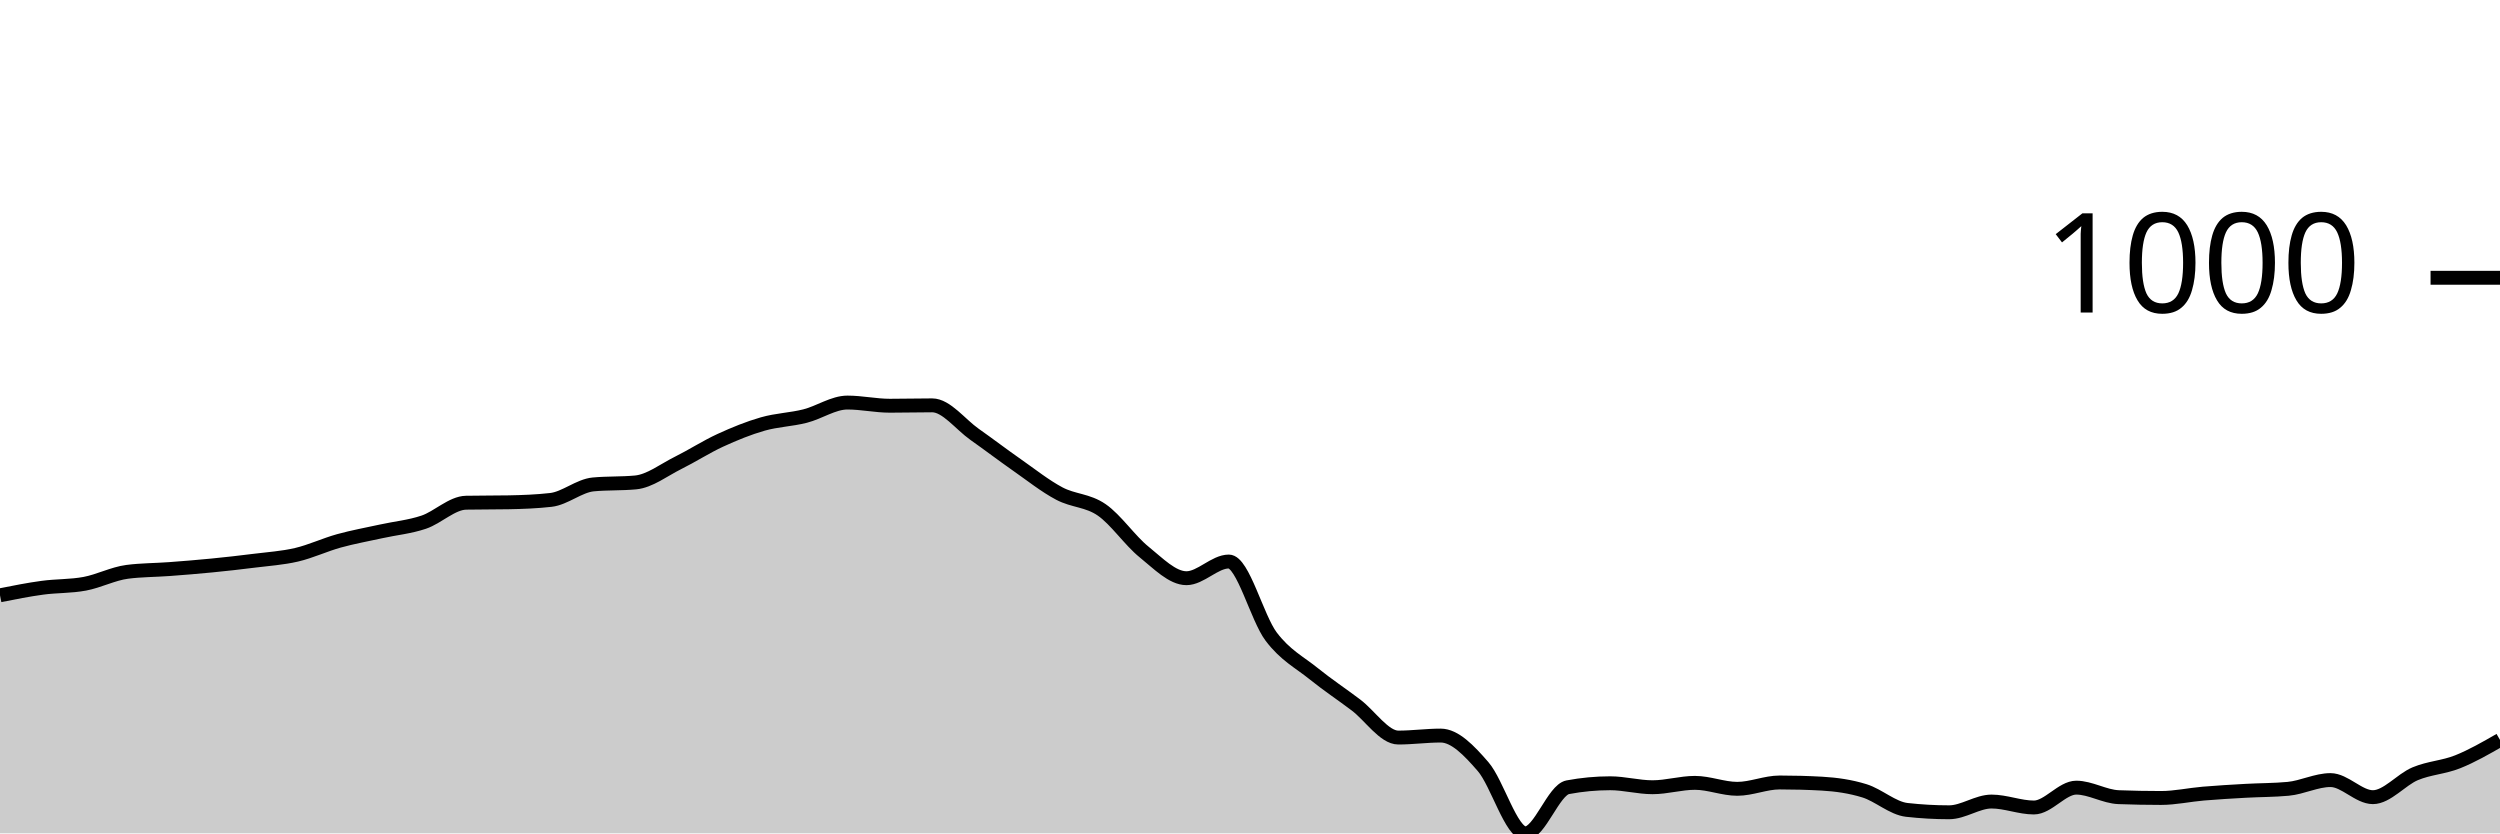
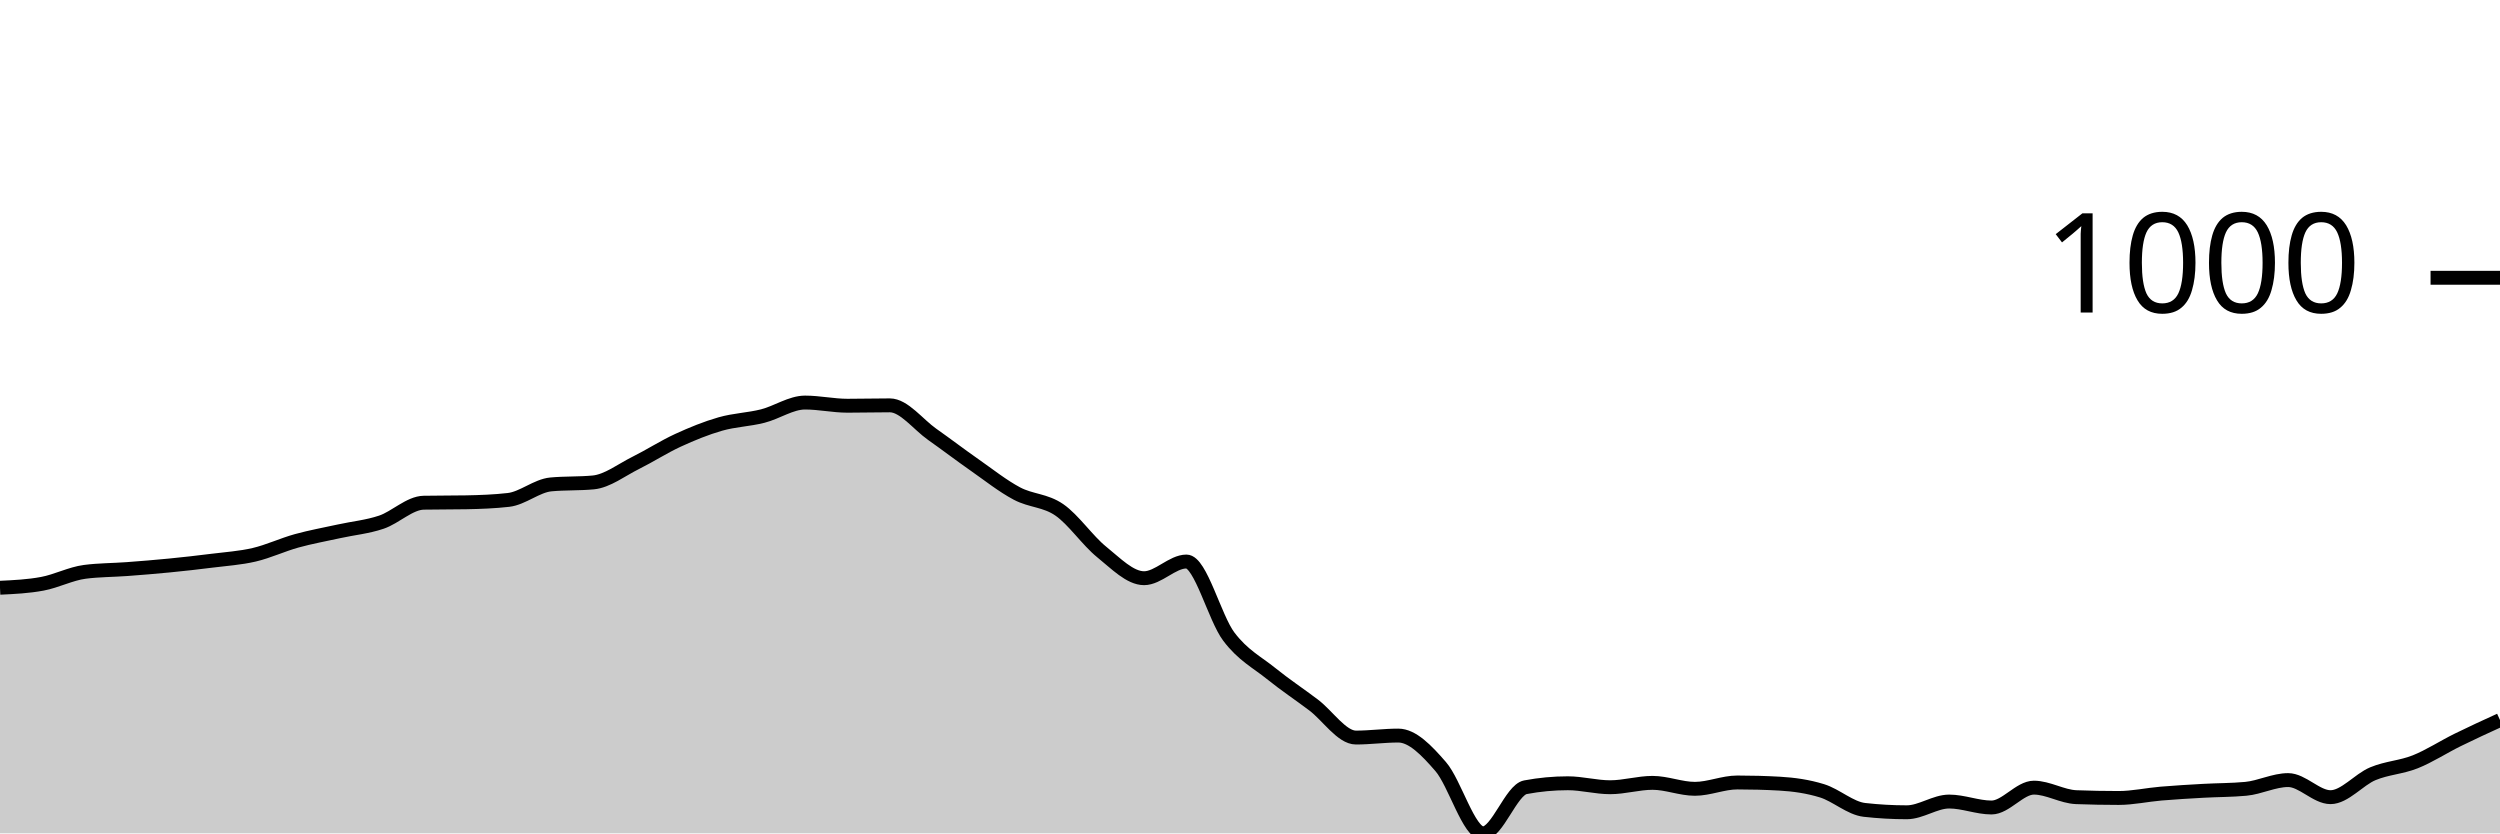
<svg xmlns="http://www.w3.org/2000/svg" viewBox="0 0 180 60">
  <g transform="translate(0,20)">
-     <path class="area" fill="rgba(0, 0, 0, 0.2)" d="M0,22.861C1.017,22.659,2.034,22.456,3.051,22.318C4.068,22.179,5.085,22.222,6.102,22.031C7.119,21.841,8.136,21.307,9.153,21.173C10.169,21.04,11.186,21.049,12.203,20.973C13.22,20.897,14.237,20.815,15.254,20.715C16.271,20.615,17.288,20.501,18.305,20.372C19.322,20.243,20.339,20.181,21.356,19.943C22.373,19.704,23.39,19.223,24.407,18.941C25.424,18.66,26.441,18.479,27.458,18.255C28.475,18.031,29.492,17.94,30.508,17.597C31.525,17.253,32.542,16.214,33.559,16.195C34.576,16.175,35.593,16.185,36.61,16.166C37.627,16.147,38.644,16.109,39.661,15.994C40.678,15.88,41.695,14.974,42.712,14.878C43.729,14.783,44.746,14.831,45.763,14.735C46.78,14.64,47.797,13.839,48.814,13.333C49.831,12.828,50.847,12.17,51.864,11.702C52.881,11.235,53.898,10.82,54.915,10.529C55.932,10.238,56.949,10.215,57.966,9.957C58.983,9.7,60,8.984,61.017,8.984C62.034,8.984,63.051,9.213,64.068,9.213C65.085,9.213,66.102,9.185,67.119,9.185C68.136,9.185,69.153,10.558,70.169,11.273C71.186,11.989,72.203,12.766,73.22,13.476C74.237,14.187,75.254,14.998,76.271,15.536C77.288,16.075,78.305,16.009,79.322,16.71C80.339,17.411,81.356,18.922,82.373,19.742C83.39,20.563,84.407,21.631,85.424,21.631C86.441,21.631,87.458,20.429,88.475,20.429C89.492,20.429,90.508,24.492,91.525,25.837C92.542,27.182,93.559,27.678,94.576,28.498C95.593,29.318,96.61,29.99,97.627,30.758C98.644,31.526,99.661,33.104,100.678,33.104C101.695,33.104,102.712,32.961,103.729,32.961C104.746,32.961,105.763,34.02,106.78,35.193C107.797,36.366,108.814,40,109.831,40C110.847,40,111.864,36.872,112.881,36.681C113.898,36.49,114.915,36.395,115.932,36.395C116.949,36.395,117.966,36.681,118.983,36.681C120,36.681,121.017,36.366,122.034,36.366C123.051,36.366,124.068,36.795,125.085,36.795C126.102,36.795,127.119,36.338,128.136,36.338C129.153,36.338,130.169,36.366,131.186,36.423C132.203,36.481,133.22,36.624,134.237,36.938C135.254,37.253,136.271,38.197,137.288,38.312C138.305,38.426,139.322,38.484,140.339,38.484C141.356,38.484,142.373,37.711,143.39,37.711C144.407,37.711,145.424,38.14,146.441,38.14C147.458,38.14,148.475,36.71,149.492,36.71C150.508,36.71,151.525,37.358,152.542,37.396C153.559,37.434,154.576,37.454,155.593,37.454C156.61,37.454,157.627,37.225,158.644,37.139C159.661,37.053,160.678,36.996,161.695,36.938C162.712,36.881,163.729,36.891,164.746,36.795C165.763,36.7,166.78,36.166,167.797,36.166C168.814,36.166,169.831,37.396,170.847,37.396C171.864,37.396,172.881,36.133,173.898,35.708C174.915,35.284,175.932,35.255,176.949,34.85C177.966,34.444,178.983,33.86,180,33.276L180,40C178.983,40,177.966,40,176.949,40C175.932,40,174.915,40,173.898,40C172.881,40,171.864,40,170.847,40C169.831,40,168.814,40,167.797,40C166.78,40,165.763,40,164.746,40C163.729,40,162.712,40,161.695,40C160.678,40,159.661,40,158.644,40C157.627,40,156.61,40,155.593,40C154.576,40,153.559,40,152.542,40C151.525,40,150.508,40,149.492,40C148.475,40,147.458,40,146.441,40C145.424,40,144.407,40,143.39,40C142.373,40,141.356,40,140.339,40C139.322,40,138.305,40,137.288,40C136.271,40,135.254,40,134.237,40C133.22,40,132.203,40,131.186,40C130.169,40,129.153,40,128.136,40C127.119,40,126.102,40,125.085,40C124.068,40,123.051,40,122.034,40C121.017,40,120,40,118.983,40C117.966,40,116.949,40,115.932,40C114.915,40,113.898,40,112.881,40C111.864,40,110.847,40,109.831,40C108.814,40,107.797,40,106.78,40C105.763,40,104.746,40,103.729,40C102.712,40,101.695,40,100.678,40C99.661,40,98.644,40,97.627,40C96.61,40,95.593,40,94.576,40C93.559,40,92.542,40,91.525,40C90.508,40,89.492,40,88.475,40C87.458,40,86.441,40,85.424,40C84.407,40,83.39,40,82.373,40C81.356,40,80.339,40,79.322,40C78.305,40,77.288,40,76.271,40C75.254,40,74.237,40,73.22,40C72.203,40,71.186,40,70.169,40C69.153,40,68.136,40,67.119,40C66.102,40,65.085,40,64.068,40C63.051,40,62.034,40,61.017,40C60,40,58.983,40,57.966,40C56.949,40,55.932,40,54.915,40C53.898,40,52.881,40,51.864,40C50.847,40,49.831,40,48.814,40C47.797,40,46.78,40,45.763,40C44.746,40,43.729,40,42.712,40C41.695,40,40.678,40,39.661,40C38.644,40,37.627,40,36.61,40C35.593,40,34.576,40,33.559,40C32.542,40,31.525,40,30.508,40C29.492,40,28.475,40,27.458,40C26.441,40,25.424,40,24.407,40C23.39,40,22.373,40,21.356,40C20.339,40,19.322,40,18.305,40C17.288,40,16.271,40,15.254,40C14.237,40,13.22,40,12.203,40C11.186,40,10.169,40,9.153,40C8.136,40,7.119,40,6.102,40C5.085,40,4.068,40,3.051,40C2.034,40,1.017,40,0,40Z" />
-     <path class="line" stroke="black" fill="none" d="M0,22.861C1.017,22.659,2.034,22.456,3.051,22.318C4.068,22.179,5.085,22.222,6.102,22.031C7.119,21.841,8.136,21.307,9.153,21.173C10.169,21.04,11.186,21.049,12.203,20.973C13.22,20.897,14.237,20.815,15.254,20.715C16.271,20.615,17.288,20.501,18.305,20.372C19.322,20.243,20.339,20.181,21.356,19.943C22.373,19.704,23.39,19.223,24.407,18.941C25.424,18.66,26.441,18.479,27.458,18.255C28.475,18.031,29.492,17.94,30.508,17.597C31.525,17.253,32.542,16.214,33.559,16.195C34.576,16.175,35.593,16.185,36.61,16.166C37.627,16.147,38.644,16.109,39.661,15.994C40.678,15.88,41.695,14.974,42.712,14.878C43.729,14.783,44.746,14.831,45.763,14.735C46.78,14.64,47.797,13.839,48.814,13.333C49.831,12.828,50.847,12.17,51.864,11.702C52.881,11.235,53.898,10.82,54.915,10.529C55.932,10.238,56.949,10.215,57.966,9.957C58.983,9.7,60,8.984,61.017,8.984C62.034,8.984,63.051,9.213,64.068,9.213C65.085,9.213,66.102,9.185,67.119,9.185C68.136,9.185,69.153,10.558,70.169,11.273C71.186,11.989,72.203,12.766,73.22,13.476C74.237,14.187,75.254,14.998,76.271,15.536C77.288,16.075,78.305,16.009,79.322,16.71C80.339,17.411,81.356,18.922,82.373,19.742C83.39,20.563,84.407,21.631,85.424,21.631C86.441,21.631,87.458,20.429,88.475,20.429C89.492,20.429,90.508,24.492,91.525,25.837C92.542,27.182,93.559,27.678,94.576,28.498C95.593,29.318,96.61,29.99,97.627,30.758C98.644,31.526,99.661,33.104,100.678,33.104C101.695,33.104,102.712,32.961,103.729,32.961C104.746,32.961,105.763,34.02,106.78,35.193C107.797,36.366,108.814,40,109.831,40C110.847,40,111.864,36.872,112.881,36.681C113.898,36.49,114.915,36.395,115.932,36.395C116.949,36.395,117.966,36.681,118.983,36.681C120,36.681,121.017,36.366,122.034,36.366C123.051,36.366,124.068,36.795,125.085,36.795C126.102,36.795,127.119,36.338,128.136,36.338C129.153,36.338,130.169,36.366,131.186,36.423C132.203,36.481,133.22,36.624,134.237,36.938C135.254,37.253,136.271,38.197,137.288,38.312C138.305,38.426,139.322,38.484,140.339,38.484C141.356,38.484,142.373,37.711,143.39,37.711C144.407,37.711,145.424,38.14,146.441,38.14C147.458,38.14,148.475,36.71,149.492,36.71C150.508,36.71,151.525,37.358,152.542,37.396C153.559,37.434,154.576,37.454,155.593,37.454C156.61,37.454,157.627,37.225,158.644,37.139C159.661,37.053,160.678,36.996,161.695,36.938C162.712,36.881,163.729,36.891,164.746,36.795C165.763,36.7,166.78,36.166,167.797,36.166C168.814,36.166,169.831,37.396,170.847,37.396C171.864,37.396,172.881,36.133,173.898,35.708C174.915,35.284,175.932,35.255,176.949,34.85C177.966,34.444,178.983,33.86,180,33.276" />
+     <path class="area" fill="rgba(0, 0, 0, 0.2)" d="M0,22.318C1.017,22.27,2.034,22.222,3.051,22.031C4.068,21.841,5.085,21.307,6.102,21.173C7.119,21.04,8.136,21.049,9.153,20.973C10.169,20.897,11.186,20.815,12.203,20.715C13.22,20.615,14.237,20.501,15.254,20.372C16.271,20.243,17.288,20.181,18.305,19.943C19.322,19.704,20.339,19.223,21.356,18.941C22.373,18.66,23.39,18.479,24.407,18.255C25.424,18.031,26.441,17.94,27.458,17.597C28.475,17.253,29.492,16.214,30.508,16.195C31.525,16.175,32.542,16.185,33.559,16.166C34.576,16.147,35.593,16.109,36.61,15.994C37.627,15.88,38.644,14.974,39.661,14.878C40.678,14.783,41.695,14.831,42.712,14.735C43.729,14.64,44.746,13.839,45.763,13.333C46.78,12.828,47.797,12.17,48.814,11.702C49.831,11.235,50.847,10.82,51.864,10.529C52.881,10.238,53.898,10.215,54.915,9.957C55.932,9.7,56.949,8.984,57.966,8.984C58.983,8.984,60,9.213,61.017,9.213C62.034,9.213,63.051,9.185,64.068,9.185C65.085,9.185,66.102,10.558,67.119,11.273C68.136,11.989,69.153,12.766,70.169,13.476C71.186,14.187,72.203,14.998,73.22,15.536C74.237,16.075,75.254,16.009,76.271,16.71C77.288,17.411,78.305,18.922,79.322,19.742C80.339,20.563,81.356,21.631,82.373,21.631C83.39,21.631,84.407,20.429,85.424,20.429C86.441,20.429,87.458,24.492,88.475,25.837C89.492,27.182,90.508,27.678,91.525,28.498C92.542,29.318,93.559,29.99,94.576,30.758C95.593,31.526,96.61,33.104,97.627,33.104C98.644,33.104,99.661,32.961,100.678,32.961C101.695,32.961,102.712,34.02,103.729,35.193C104.746,36.366,105.763,40,106.78,40C107.797,40,108.814,36.872,109.831,36.681C110.847,36.49,111.864,36.395,112.881,36.395C113.898,36.395,114.915,36.681,115.932,36.681C116.949,36.681,117.966,36.366,118.983,36.366C120,36.366,121.017,36.795,122.034,36.795C123.051,36.795,124.068,36.338,125.085,36.338C126.102,36.338,127.119,36.366,128.136,36.423C129.153,36.481,130.169,36.624,131.186,36.938C132.203,37.253,133.22,38.197,134.237,38.312C135.254,38.426,136.271,38.484,137.288,38.484C138.305,38.484,139.322,37.711,140.339,37.711C141.356,37.711,142.373,38.14,143.39,38.14C144.407,38.14,145.424,36.71,146.441,36.71C147.458,36.71,148.475,37.358,149.492,37.396C150.508,37.434,151.525,37.454,152.542,37.454C153.559,37.454,154.576,37.225,155.593,37.139C156.61,37.053,157.627,36.996,158.644,36.938C159.661,36.881,160.678,36.891,161.695,36.795C162.712,36.7,163.729,36.166,164.746,36.166C165.763,36.166,166.78,37.396,167.797,37.396C168.814,37.396,169.831,36.133,170.847,35.708C171.864,35.284,172.881,35.255,173.898,34.85C174.915,34.444,175.932,33.777,176.949,33.276C177.966,32.775,178.983,32.31,180,31.845L180,40C178.983,40,177.966,40,176.949,40C175.932,40,174.915,40,173.898,40C172.881,40,171.864,40,170.847,40C169.831,40,168.814,40,167.797,40C166.78,40,165.763,40,164.746,40C163.729,40,162.712,40,161.695,40C160.678,40,159.661,40,158.644,40C157.627,40,156.61,40,155.593,40C154.576,40,153.559,40,152.542,40C151.525,40,150.508,40,149.492,40C148.475,40,147.458,40,146.441,40C145.424,40,144.407,40,143.39,40C142.373,40,141.356,40,140.339,40C139.322,40,138.305,40,137.288,40C136.271,40,135.254,40,134.237,40C133.22,40,132.203,40,131.186,40C130.169,40,129.153,40,128.136,40C127.119,40,126.102,40,125.085,40C124.068,40,123.051,40,122.034,40C121.017,40,120,40,118.983,40C117.966,40,116.949,40,115.932,40C114.915,40,113.898,40,112.881,40C111.864,40,110.847,40,109.831,40C108.814,40,107.797,40,106.78,40C105.763,40,104.746,40,103.729,40C102.712,40,101.695,40,100.678,40C99.661,40,98.644,40,97.627,40C96.61,40,95.593,40,94.576,40C93.559,40,92.542,40,91.525,40C90.508,40,89.492,40,88.475,40C87.458,40,86.441,40,85.424,40C84.407,40,83.39,40,82.373,40C81.356,40,80.339,40,79.322,40C78.305,40,77.288,40,76.271,40C75.254,40,74.237,40,73.22,40C72.203,40,71.186,40,70.169,40C69.153,40,68.136,40,67.119,40C66.102,40,65.085,40,64.068,40C63.051,40,62.034,40,61.017,40C60,40,58.983,40,57.966,40C56.949,40,55.932,40,54.915,40C53.898,40,52.881,40,51.864,40C50.847,40,49.831,40,48.814,40C47.797,40,46.78,40,45.763,40C44.746,40,43.729,40,42.712,40C41.695,40,40.678,40,39.661,40C38.644,40,37.627,40,36.61,40C35.593,40,34.576,40,33.559,40C32.542,40,31.525,40,30.508,40C29.492,40,28.475,40,27.458,40C26.441,40,25.424,40,24.407,40C23.39,40,22.373,40,21.356,40C20.339,40,19.322,40,18.305,40C17.288,40,16.271,40,15.254,40C14.237,40,13.22,40,12.203,40C11.186,40,10.169,40,9.153,40C8.136,40,7.119,40,6.102,40C5.085,40,4.068,40,3.051,40C2.034,40,1.017,40,0,40Z" />
+     <path class="line" stroke="black" fill="none" d="M0,22.318C1.017,22.27,2.034,22.222,3.051,22.031C4.068,21.841,5.085,21.307,6.102,21.173C7.119,21.04,8.136,21.049,9.153,20.973C10.169,20.897,11.186,20.815,12.203,20.715C13.22,20.615,14.237,20.501,15.254,20.372C16.271,20.243,17.288,20.181,18.305,19.943C19.322,19.704,20.339,19.223,21.356,18.941C22.373,18.66,23.39,18.479,24.407,18.255C25.424,18.031,26.441,17.94,27.458,17.597C28.475,17.253,29.492,16.214,30.508,16.195C31.525,16.175,32.542,16.185,33.559,16.166C34.576,16.147,35.593,16.109,36.61,15.994C37.627,15.88,38.644,14.974,39.661,14.878C40.678,14.783,41.695,14.831,42.712,14.735C43.729,14.64,44.746,13.839,45.763,13.333C46.78,12.828,47.797,12.17,48.814,11.702C49.831,11.235,50.847,10.82,51.864,10.529C52.881,10.238,53.898,10.215,54.915,9.957C55.932,9.7,56.949,8.984,57.966,8.984C58.983,8.984,60,9.213,61.017,9.213C62.034,9.213,63.051,9.185,64.068,9.185C65.085,9.185,66.102,10.558,67.119,11.273C68.136,11.989,69.153,12.766,70.169,13.476C71.186,14.187,72.203,14.998,73.22,15.536C74.237,16.075,75.254,16.009,76.271,16.71C77.288,17.411,78.305,18.922,79.322,19.742C80.339,20.563,81.356,21.631,82.373,21.631C83.39,21.631,84.407,20.429,85.424,20.429C86.441,20.429,87.458,24.492,88.475,25.837C89.492,27.182,90.508,27.678,91.525,28.498C92.542,29.318,93.559,29.99,94.576,30.758C95.593,31.526,96.61,33.104,97.627,33.104C98.644,33.104,99.661,32.961,100.678,32.961C101.695,32.961,102.712,34.02,103.729,35.193C104.746,36.366,105.763,40,106.78,40C107.797,40,108.814,36.872,109.831,36.681C110.847,36.49,111.864,36.395,112.881,36.395C113.898,36.395,114.915,36.681,115.932,36.681C116.949,36.681,117.966,36.366,118.983,36.366C120,36.366,121.017,36.795,122.034,36.795C123.051,36.795,124.068,36.338,125.085,36.338C126.102,36.338,127.119,36.366,128.136,36.423C129.153,36.481,130.169,36.624,131.186,36.938C132.203,37.253,133.22,38.197,134.237,38.312C135.254,38.426,136.271,38.484,137.288,38.484C138.305,38.484,139.322,37.711,140.339,37.711C141.356,37.711,142.373,38.14,143.39,38.14C144.407,38.14,145.424,36.71,146.441,36.71C147.458,36.71,148.475,37.358,149.492,37.396C150.508,37.434,151.525,37.454,152.542,37.454C153.559,37.454,154.576,37.225,155.593,37.139C156.61,37.053,157.627,36.996,158.644,36.938C159.661,36.881,160.678,36.891,161.695,36.795C162.712,36.7,163.729,36.166,164.746,36.166C165.763,36.166,166.78,37.396,167.797,37.396C168.814,37.396,169.831,36.133,170.847,35.708C171.864,35.284,172.881,35.255,173.898,34.85C174.915,34.444,175.932,33.777,176.949,33.276C177.966,32.775,178.983,32.31,180,31.845" />
    <path class="axis-ceiling" stroke-width="1" stroke="black" fill="none" d="M175,0L180,0" />
    <text class="axis-ceiling-label" font-family="sans-serif" text-anchor="end" font-size="10px" x="170" y="2.5">1000</text>
  </g>
</svg>
